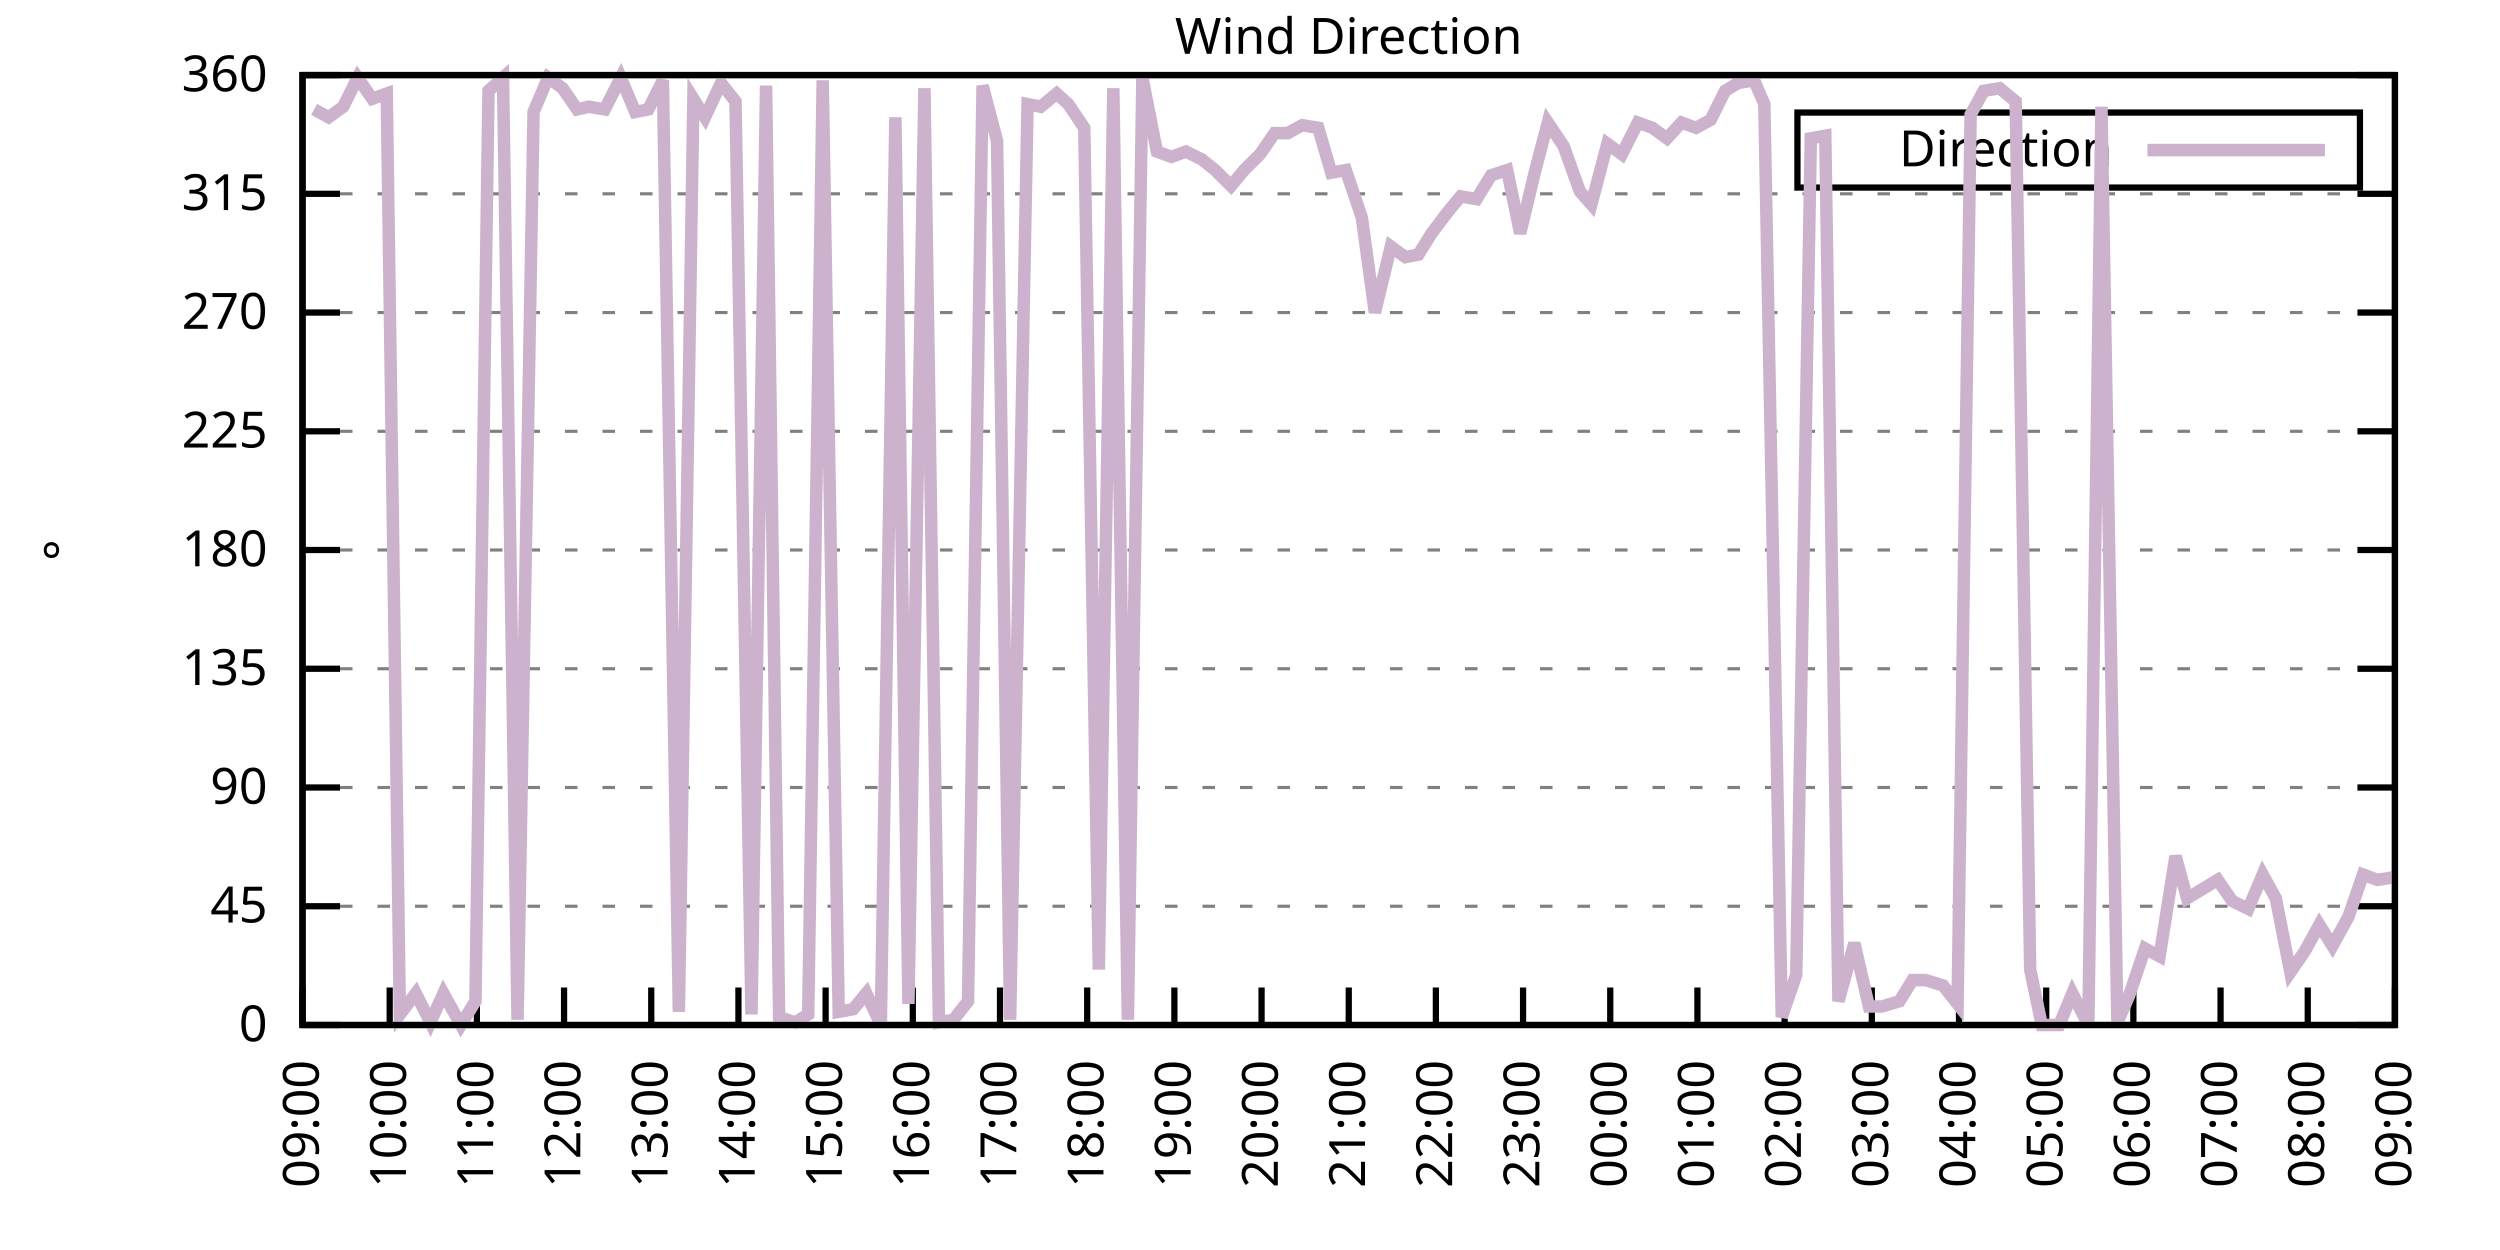
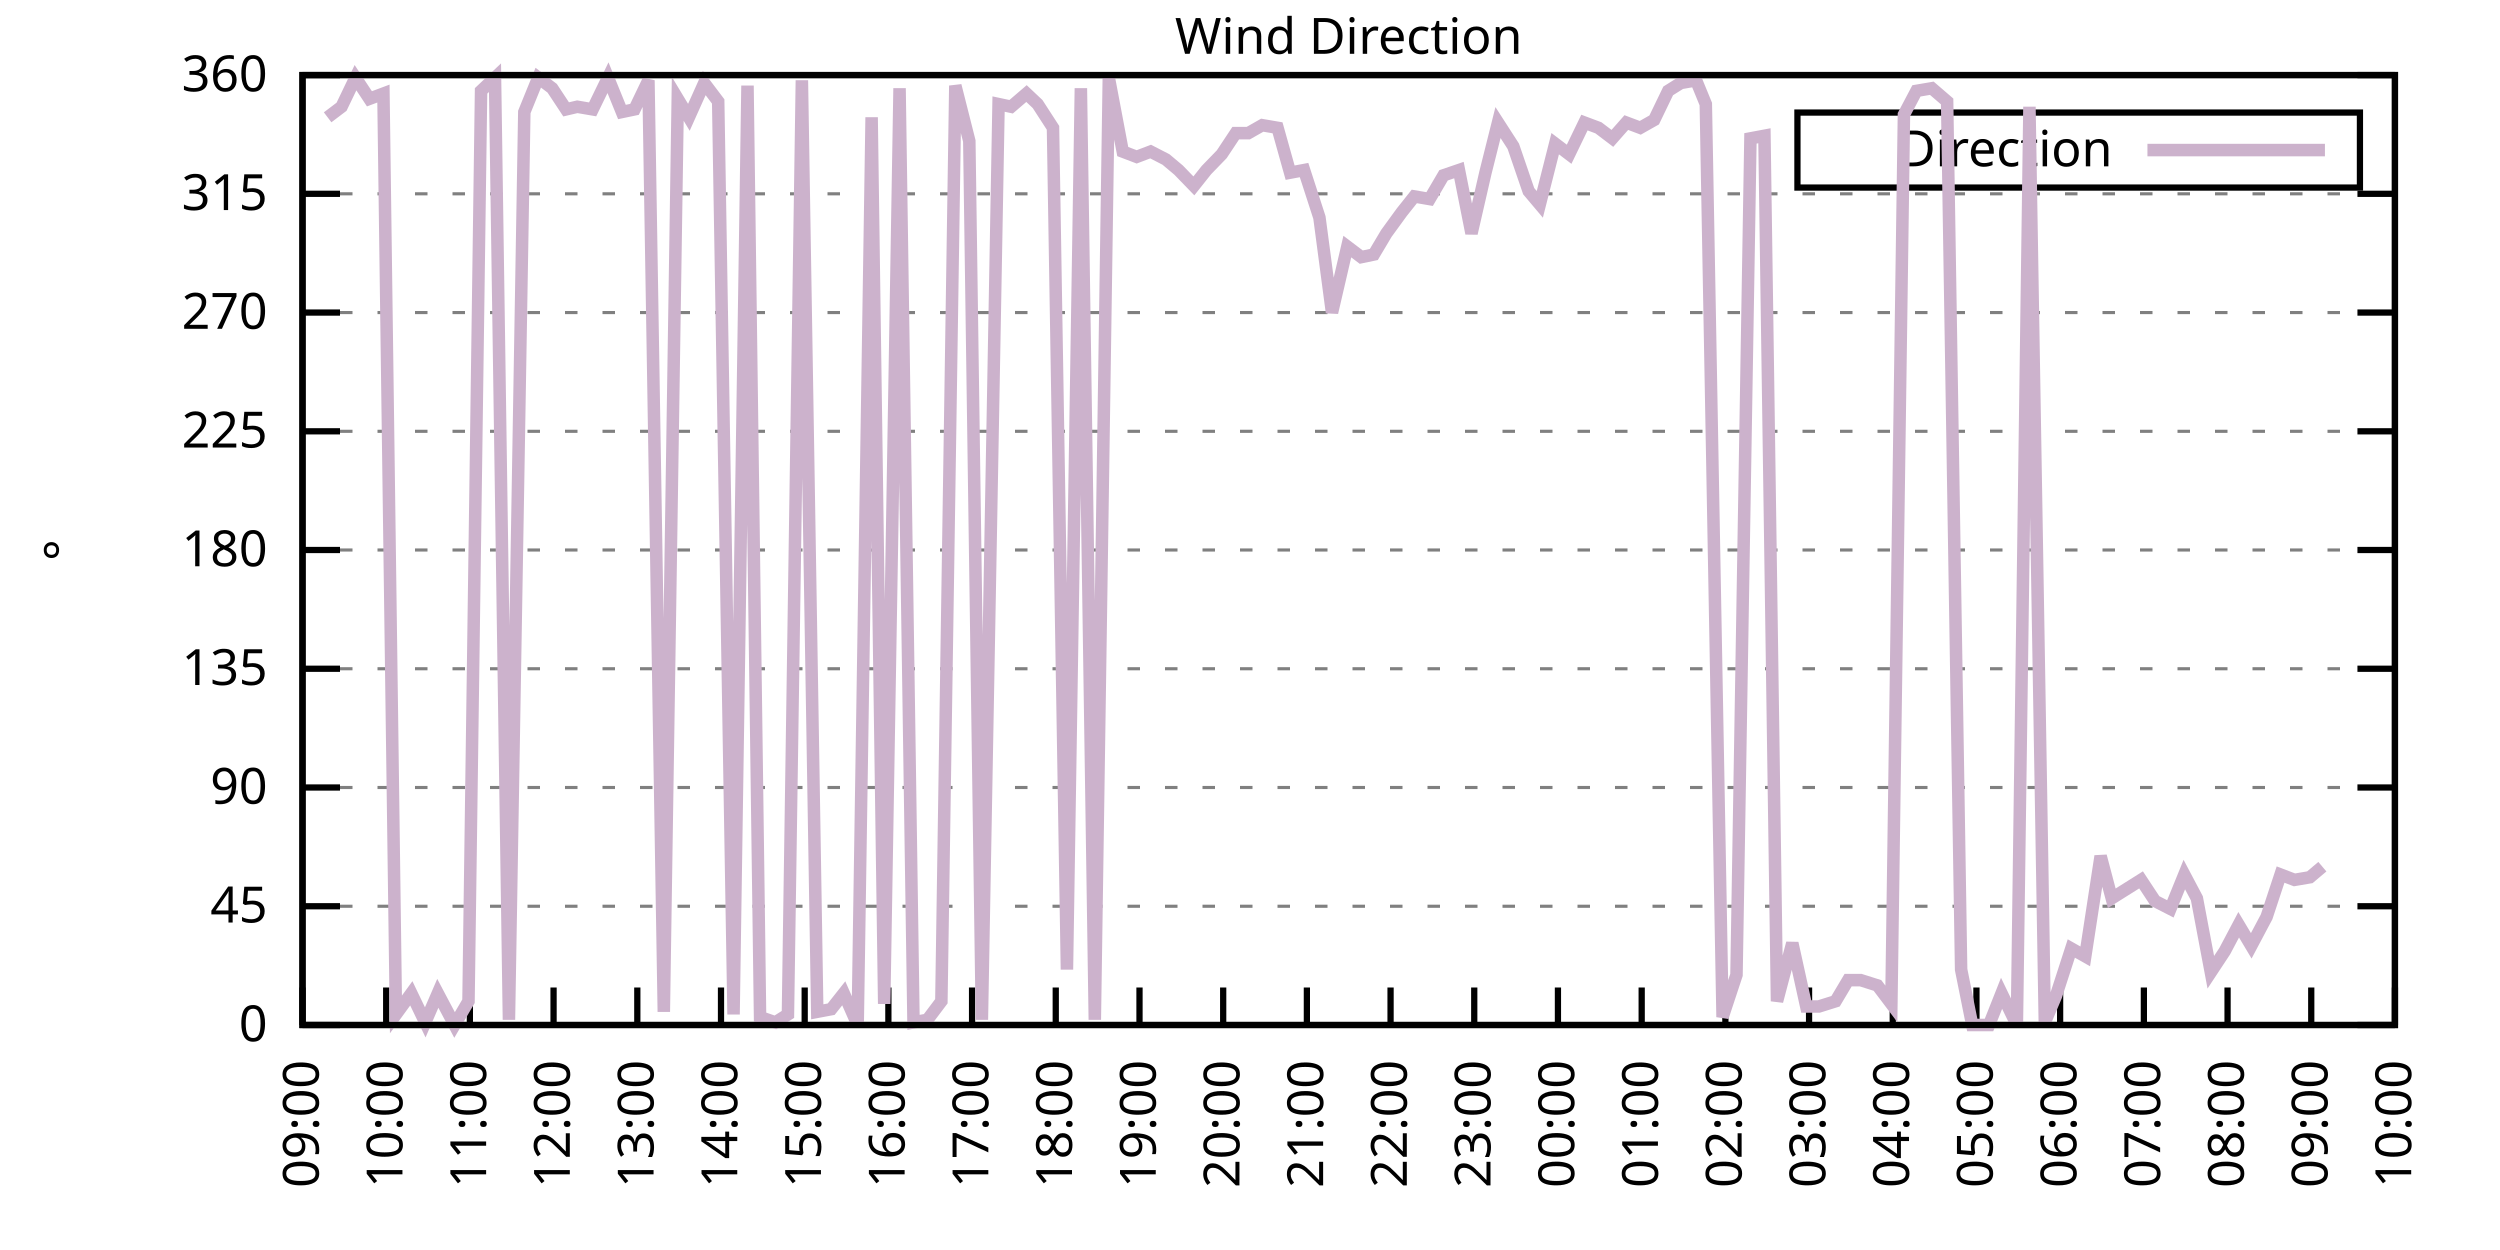
<svg xmlns="http://www.w3.org/2000/svg" xmlns:xlink="http://www.w3.org/1999/xlink" width="400" height="200" viewBox="0 0 400 200">
  <g id="gnuplot_canvas">
    <rect x="0" y="0" width="400" height="200" fill="none" />
    <defs>
      <circle id="gpDot" r="0.5" stroke-width="0.5" stroke="currentColor" />
      <path id="gpPt0" stroke-width="0.333" stroke="currentColor" d="M-1,0 h2 M0,-1 v2" />
      <path id="gpPt1" stroke-width="0.333" stroke="currentColor" d="M-1,-1 L1,1 M1,-1 L-1,1" />
      <path id="gpPt2" stroke-width="0.333" stroke="currentColor" d="M-1,0 L1,0 M0,-1 L0,1 M-1,-1 L1,1 M-1,1 L1,-1" />
      <rect id="gpPt3" stroke-width="0.333" stroke="currentColor" x="-1" y="-1" width="2" height="2" />
      <rect id="gpPt4" stroke-width="0.333" stroke="currentColor" fill="currentColor" x="-1" y="-1" width="2" height="2" />
      <circle id="gpPt5" stroke-width="0.333" stroke="currentColor" cx="0" cy="0" r="1" />
      <use xlink:href="#gpPt5" id="gpPt6" fill="currentColor" stroke="none" />
      <path id="gpPt7" stroke-width="0.333" stroke="currentColor" d="M0,-1.33 L-1.33,0.67 L1.33,0.67 z" />
      <use xlink:href="#gpPt7" id="gpPt8" fill="currentColor" stroke="none" />
      <use xlink:href="#gpPt7" id="gpPt9" stroke="currentColor" transform="rotate(180)" />
      <use xlink:href="#gpPt9" id="gpPt10" fill="currentColor" stroke="none" />
      <use xlink:href="#gpPt3" id="gpPt11" stroke="currentColor" transform="rotate(45)" />
      <use xlink:href="#gpPt11" id="gpPt12" fill="currentColor" stroke="none" />
      <path id="gpPt13" stroke-width="0.333" stroke="currentColor" d="M0,1.330 L1.265,0.411 L0.782,-1.067 L-0.782,-1.076 L-1.265,0.411 z" />
      <use xlink:href="#gpPt13" id="gpPt14" fill="currentColor" stroke="none" />
      <filter id="textbox" filterUnits="objectBoundingBox" x="0" y="0" height="1" width="1">
        <feFlood flood-color="white" flood-opacity="1" result="bgnd" />
        <feComposite in="SourceGraphic" in2="bgnd" operator="atop" />
      </filter>
      <filter id="greybox" filterUnits="objectBoundingBox" x="0" y="0" height="1" width="1">
        <feFlood flood-color="lightgrey" flood-opacity="1" result="grey" />
        <feComposite in="SourceGraphic" in2="grey" operator="atop" />
      </filter>
    </defs>
    <g fill="none" color="white" stroke="currentColor" stroke-width="1.00" stroke-linecap="butt" stroke-linejoin="miter">
</g>
    <g fill="none" color="black" stroke="currentColor" stroke-width="1.00" stroke-linecap="butt" stroke-linejoin="miter">
      <g stroke="none" shape-rendering="crispEdges">
        <polygon fill="rgb(255, 255, 255)" points="48.40,164.00 383.18,164.00 383.18,12.02 48.40,12.02 " />
      </g>
    </g>
    <g fill="none" color="black" stroke="currentColor" stroke-width="1.00" stroke-linecap="butt" stroke-linejoin="miter">
</g>
    <g fill="none" color="black" stroke="black" stroke-width="0.50" stroke-linecap="butt" stroke-linejoin="miter">
</g>
    <g fill="none" color="gray" stroke="currentColor" stroke-width="0.50" stroke-linecap="butt" stroke-linejoin="miter">
      <path stroke="gray" stroke-dasharray="2,4" class="gridline" d="M48.40,164.00 L383.19,164.00  " />
    </g>
    <g fill="none" color="gray" stroke="gray" stroke-width="1.00" stroke-linecap="butt" stroke-linejoin="miter">
</g>
    <g fill="none" color="black" stroke="currentColor" stroke-width="1.00" stroke-linecap="butt" stroke-linejoin="miter">
      <path stroke="black" d="M48.40,164.00 L54.40,164.00 M383.19,164.00 L377.19,164.00  " />
      <g transform="translate(42.80,166.60)" stroke="none" fill="black" font-family="Sans" font-size="8.00" text-anchor="end">
        <text>
          <tspan font-family="Sans"> 0</tspan>
        </text>
      </g>
    </g>
    <g fill="none" color="black" stroke="currentColor" stroke-width="1.00" stroke-linecap="butt" stroke-linejoin="miter">
</g>
    <g fill="none" color="black" stroke="black" stroke-width="0.50" stroke-linecap="butt" stroke-linejoin="miter">
</g>
    <g fill="none" color="gray" stroke="currentColor" stroke-width="0.50" stroke-linecap="butt" stroke-linejoin="miter">
      <path stroke="gray" stroke-dasharray="2,4" class="gridline" d="M48.40,145.00 L383.19,145.00  " />
    </g>
    <g fill="none" color="gray" stroke="gray" stroke-width="1.00" stroke-linecap="butt" stroke-linejoin="miter">
</g>
    <g fill="none" color="black" stroke="currentColor" stroke-width="1.00" stroke-linecap="butt" stroke-linejoin="miter">
      <path stroke="black" d="M48.40,145.00 L54.40,145.00 M383.19,145.00 L377.19,145.00  " />
      <g transform="translate(42.80,147.60)" stroke="none" fill="black" font-family="Sans" font-size="8.00" text-anchor="end">
        <text>
          <tspan font-family="Sans"> 45</tspan>
        </text>
      </g>
    </g>
    <g fill="none" color="black" stroke="currentColor" stroke-width="1.00" stroke-linecap="butt" stroke-linejoin="miter">
</g>
    <g fill="none" color="black" stroke="black" stroke-width="0.50" stroke-linecap="butt" stroke-linejoin="miter">
</g>
    <g fill="none" color="gray" stroke="currentColor" stroke-width="0.50" stroke-linecap="butt" stroke-linejoin="miter">
      <path stroke="gray" stroke-dasharray="2,4" class="gridline" d="M48.40,126.00 L383.19,126.00  " />
    </g>
    <g fill="none" color="gray" stroke="gray" stroke-width="1.00" stroke-linecap="butt" stroke-linejoin="miter">
</g>
    <g fill="none" color="black" stroke="currentColor" stroke-width="1.00" stroke-linecap="butt" stroke-linejoin="miter">
      <path stroke="black" d="M48.40,126.00 L54.40,126.00 M383.19,126.00 L377.19,126.00  " />
      <g transform="translate(42.80,128.60)" stroke="none" fill="black" font-family="Sans" font-size="8.00" text-anchor="end">
        <text>
          <tspan font-family="Sans"> 90</tspan>
        </text>
      </g>
    </g>
    <g fill="none" color="black" stroke="currentColor" stroke-width="1.00" stroke-linecap="butt" stroke-linejoin="miter">
</g>
    <g fill="none" color="black" stroke="black" stroke-width="0.50" stroke-linecap="butt" stroke-linejoin="miter">
</g>
    <g fill="none" color="gray" stroke="currentColor" stroke-width="0.50" stroke-linecap="butt" stroke-linejoin="miter">
      <path stroke="gray" stroke-dasharray="2,4" class="gridline" d="M48.40,107.00 L383.19,107.00  " />
    </g>
    <g fill="none" color="gray" stroke="gray" stroke-width="1.00" stroke-linecap="butt" stroke-linejoin="miter">
</g>
    <g fill="none" color="black" stroke="currentColor" stroke-width="1.00" stroke-linecap="butt" stroke-linejoin="miter">
      <path stroke="black" d="M48.40,107.00 L54.40,107.00 M383.19,107.00 L377.19,107.00  " />
      <g transform="translate(42.80,109.60)" stroke="none" fill="black" font-family="Sans" font-size="8.00" text-anchor="end">
        <text>
          <tspan font-family="Sans"> 135</tspan>
        </text>
      </g>
    </g>
    <g fill="none" color="black" stroke="currentColor" stroke-width="1.00" stroke-linecap="butt" stroke-linejoin="miter">
</g>
    <g fill="none" color="black" stroke="black" stroke-width="0.50" stroke-linecap="butt" stroke-linejoin="miter">
</g>
    <g fill="none" color="gray" stroke="currentColor" stroke-width="0.50" stroke-linecap="butt" stroke-linejoin="miter">
      <path stroke="gray" stroke-dasharray="2,4" class="gridline" d="M48.40,88.00 L383.19,88.00  " />
    </g>
    <g fill="none" color="gray" stroke="gray" stroke-width="1.00" stroke-linecap="butt" stroke-linejoin="miter">
</g>
    <g fill="none" color="black" stroke="currentColor" stroke-width="1.00" stroke-linecap="butt" stroke-linejoin="miter">
      <path stroke="black" d="M48.40,88.00 L54.40,88.00 M383.19,88.00 L377.19,88.00  " />
      <g transform="translate(42.80,90.60)" stroke="none" fill="black" font-family="Sans" font-size="8.00" text-anchor="end">
        <text>
          <tspan font-family="Sans"> 180</tspan>
        </text>
      </g>
    </g>
    <g fill="none" color="black" stroke="currentColor" stroke-width="1.00" stroke-linecap="butt" stroke-linejoin="miter">
</g>
    <g fill="none" color="black" stroke="black" stroke-width="0.50" stroke-linecap="butt" stroke-linejoin="miter">
</g>
    <g fill="none" color="gray" stroke="currentColor" stroke-width="0.50" stroke-linecap="butt" stroke-linejoin="miter">
      <path stroke="gray" stroke-dasharray="2,4" class="gridline" d="M48.40,69.01 L383.19,69.01  " />
    </g>
    <g fill="none" color="gray" stroke="gray" stroke-width="1.00" stroke-linecap="butt" stroke-linejoin="miter">
</g>
    <g fill="none" color="black" stroke="currentColor" stroke-width="1.00" stroke-linecap="butt" stroke-linejoin="miter">
      <path stroke="black" d="M48.40,69.01 L54.40,69.01 M383.19,69.01 L377.19,69.01  " />
      <g transform="translate(42.80,71.61)" stroke="none" fill="black" font-family="Sans" font-size="8.00" text-anchor="end">
        <text>
          <tspan font-family="Sans"> 225</tspan>
        </text>
      </g>
    </g>
    <g fill="none" color="black" stroke="currentColor" stroke-width="1.00" stroke-linecap="butt" stroke-linejoin="miter">
</g>
    <g fill="none" color="black" stroke="black" stroke-width="0.50" stroke-linecap="butt" stroke-linejoin="miter">
</g>
    <g fill="none" color="gray" stroke="currentColor" stroke-width="0.50" stroke-linecap="butt" stroke-linejoin="miter">
      <path stroke="gray" stroke-dasharray="2,4" class="gridline" d="M48.40,50.01 L383.19,50.01  " />
    </g>
    <g fill="none" color="gray" stroke="gray" stroke-width="1.00" stroke-linecap="butt" stroke-linejoin="miter">
</g>
    <g fill="none" color="black" stroke="currentColor" stroke-width="1.00" stroke-linecap="butt" stroke-linejoin="miter">
      <path stroke="black" d="M48.40,50.01 L54.40,50.01 M383.19,50.01 L377.19,50.01  " />
      <g transform="translate(42.80,52.61)" stroke="none" fill="black" font-family="Sans" font-size="8.00" text-anchor="end">
        <text>
          <tspan font-family="Sans"> 270</tspan>
        </text>
      </g>
    </g>
    <g fill="none" color="black" stroke="currentColor" stroke-width="1.00" stroke-linecap="butt" stroke-linejoin="miter">
</g>
    <g fill="none" color="black" stroke="black" stroke-width="0.50" stroke-linecap="butt" stroke-linejoin="miter">
</g>
    <g fill="none" color="gray" stroke="currentColor" stroke-width="0.50" stroke-linecap="butt" stroke-linejoin="miter">
      <path stroke="gray" stroke-dasharray="2,4" class="gridline" d="M48.40,31.01 L383.19,31.01  " />
    </g>
    <g fill="none" color="gray" stroke="gray" stroke-width="1.00" stroke-linecap="butt" stroke-linejoin="miter">
</g>
    <g fill="none" color="black" stroke="currentColor" stroke-width="1.00" stroke-linecap="butt" stroke-linejoin="miter">
      <path stroke="black" d="M48.40,31.01 L54.40,31.01 M383.19,31.01 L377.19,31.01  " />
      <g transform="translate(42.80,33.61)" stroke="none" fill="black" font-family="Sans" font-size="8.00" text-anchor="end">
        <text>
          <tspan font-family="Sans"> 315</tspan>
        </text>
      </g>
    </g>
    <g fill="none" color="black" stroke="currentColor" stroke-width="1.00" stroke-linecap="butt" stroke-linejoin="miter">
</g>
    <g fill="none" color="black" stroke="black" stroke-width="0.50" stroke-linecap="butt" stroke-linejoin="miter">
</g>
    <g fill="none" color="gray" stroke="currentColor" stroke-width="0.50" stroke-linecap="butt" stroke-linejoin="miter">
      <path stroke="gray" stroke-dasharray="2,4" class="gridline" d="M48.40,12.01 L383.19,12.01  " />
    </g>
    <g fill="none" color="gray" stroke="gray" stroke-width="1.00" stroke-linecap="butt" stroke-linejoin="miter">
</g>
    <g fill="none" color="black" stroke="currentColor" stroke-width="1.00" stroke-linecap="butt" stroke-linejoin="miter">
      <path stroke="black" d="M48.40,12.01 L54.40,12.01 M383.19,12.01 L377.19,12.01  " />
      <g transform="translate(42.80,14.61)" stroke="none" fill="black" font-family="Sans" font-size="8.00" text-anchor="end">
        <text>
          <tspan font-family="Sans"> 360</tspan>
        </text>
      </g>
    </g>
    <g fill="none" color="black" stroke="currentColor" stroke-width="1.00" stroke-linecap="butt" stroke-linejoin="miter">
      <path stroke="black" d="M48.40,164.00 L48.40,158.00  " />
      <g transform="translate(51.00,169.60) rotate(270.00)" stroke="none" fill="black" font-family="Sans" font-size="8.00" text-anchor="end">
        <text>
          <tspan font-family="Sans">09:00</tspan>
        </text>
      </g>
    </g>
    <g fill="none" color="black" stroke="currentColor" stroke-width="1.00" stroke-linecap="butt" stroke-linejoin="miter">
-       <path stroke="black" d="M62.35,164.00 L62.35,158.00  " />
-       <g transform="translate(64.95,169.60) rotate(270.00)" stroke="none" fill="black" font-family="Sans" font-size="8.00" text-anchor="end">
+       <path stroke="black" d="M61.79,164.00 L61.79,158.00  " />
+       <g transform="translate(64.39,169.60) rotate(270.00)" stroke="none" fill="black" font-family="Sans" font-size="8.00" text-anchor="end">
        <text>
          <tspan font-family="Sans">10:00</tspan>
        </text>
      </g>
    </g>
    <g fill="none" color="black" stroke="currentColor" stroke-width="1.00" stroke-linecap="butt" stroke-linejoin="miter">
-       <path stroke="black" d="M76.30,164.00 L76.30,158.00  " />
-       <g transform="translate(78.90,169.60) rotate(270.00)" stroke="none" fill="black" font-family="Sans" font-size="8.00" text-anchor="end">
+       <path stroke="black" d="M75.18,164.00 L75.18,158.00  " />
+       <g transform="translate(77.78,169.60) rotate(270.00)" stroke="none" fill="black" font-family="Sans" font-size="8.00" text-anchor="end">
        <text>
          <tspan font-family="Sans">11:00</tspan>
        </text>
      </g>
    </g>
    <g fill="none" color="black" stroke="currentColor" stroke-width="1.00" stroke-linecap="butt" stroke-linejoin="miter">
-       <path stroke="black" d="M90.25,164.00 L90.25,158.00  " />
-       <g transform="translate(92.85,169.60) rotate(270.00)" stroke="none" fill="black" font-family="Sans" font-size="8.00" text-anchor="end">
+       <path stroke="black" d="M88.57,164.00 L88.57,158.00  " />
+       <g transform="translate(91.17,169.60) rotate(270.00)" stroke="none" fill="black" font-family="Sans" font-size="8.00" text-anchor="end">
        <text>
          <tspan font-family="Sans">12:00</tspan>
        </text>
      </g>
    </g>
    <g fill="none" color="black" stroke="currentColor" stroke-width="1.00" stroke-linecap="butt" stroke-linejoin="miter">
-       <path stroke="black" d="M104.20,164.00 L104.20,158.00  " />
-       <g transform="translate(106.80,169.60) rotate(270.00)" stroke="none" fill="black" font-family="Sans" font-size="8.00" text-anchor="end">
+       <path stroke="black" d="M101.97,164.00 L101.97,158.00  " />
+       <g transform="translate(104.57,169.60) rotate(270.00)" stroke="none" fill="black" font-family="Sans" font-size="8.00" text-anchor="end">
        <text>
          <tspan font-family="Sans">13:00</tspan>
        </text>
      </g>
    </g>
    <g fill="none" color="black" stroke="currentColor" stroke-width="1.00" stroke-linecap="butt" stroke-linejoin="miter">
-       <path stroke="black" d="M118.15,164.00 L118.15,158.00  " />
-       <g transform="translate(120.75,169.60) rotate(270.00)" stroke="none" fill="black" font-family="Sans" font-size="8.00" text-anchor="end">
+       <path stroke="black" d="M115.36,164.00 L115.36,158.00  " />
+       <g transform="translate(117.96,169.60) rotate(270.00)" stroke="none" fill="black" font-family="Sans" font-size="8.00" text-anchor="end">
        <text>
          <tspan font-family="Sans">14:00</tspan>
        </text>
      </g>
    </g>
    <g fill="none" color="black" stroke="currentColor" stroke-width="1.00" stroke-linecap="butt" stroke-linejoin="miter">
-       <path stroke="black" d="M132.10,164.00 L132.10,158.00  " />
-       <g transform="translate(134.70,169.60) rotate(270.00)" stroke="none" fill="black" font-family="Sans" font-size="8.00" text-anchor="end">
+       <path stroke="black" d="M128.75,164.00 L128.75,158.00  " />
+       <g transform="translate(131.35,169.60) rotate(270.00)" stroke="none" fill="black" font-family="Sans" font-size="8.00" text-anchor="end">
        <text>
          <tspan font-family="Sans">15:00</tspan>
        </text>
      </g>
    </g>
    <g fill="none" color="black" stroke="currentColor" stroke-width="1.00" stroke-linecap="butt" stroke-linejoin="miter">
-       <path stroke="black" d="M146.05,164.00 L146.05,158.00  " />
-       <g transform="translate(148.65,169.60) rotate(270.00)" stroke="none" fill="black" font-family="Sans" font-size="8.00" text-anchor="end">
+       <path stroke="black" d="M142.14,164.00 L142.14,158.00  " />
+       <g transform="translate(144.74,169.60) rotate(270.00)" stroke="none" fill="black" font-family="Sans" font-size="8.00" text-anchor="end">
        <text>
          <tspan font-family="Sans">16:00</tspan>
        </text>
      </g>
    </g>
    <g fill="none" color="black" stroke="currentColor" stroke-width="1.00" stroke-linecap="butt" stroke-linejoin="miter">
-       <path stroke="black" d="M160.00,164.00 L160.00,158.00  " />
-       <g transform="translate(162.60,169.60) rotate(270.00)" stroke="none" fill="black" font-family="Sans" font-size="8.00" text-anchor="end">
+       <path stroke="black" d="M155.53,164.00 L155.53,158.00  " />
+       <g transform="translate(158.13,169.60) rotate(270.00)" stroke="none" fill="black" font-family="Sans" font-size="8.00" text-anchor="end">
        <text>
          <tspan font-family="Sans">17:00</tspan>
        </text>
      </g>
    </g>
    <g fill="none" color="black" stroke="currentColor" stroke-width="1.00" stroke-linecap="butt" stroke-linejoin="miter">
-       <path stroke="black" d="M173.95,164.00 L173.95,158.00  " />
-       <g transform="translate(176.55,169.60) rotate(270.00)" stroke="none" fill="black" font-family="Sans" font-size="8.00" text-anchor="end">
+       <path stroke="black" d="M168.92,164.00 L168.92,158.00  " />
+       <g transform="translate(171.52,169.60) rotate(270.00)" stroke="none" fill="black" font-family="Sans" font-size="8.00" text-anchor="end">
        <text>
          <tspan font-family="Sans">18:00</tspan>
        </text>
      </g>
    </g>
    <g fill="none" color="black" stroke="currentColor" stroke-width="1.00" stroke-linecap="butt" stroke-linejoin="miter">
-       <path stroke="black" d="M187.90,164.00 L187.90,158.00  " />
-       <g transform="translate(190.50,169.60) rotate(270.00)" stroke="none" fill="black" font-family="Sans" font-size="8.00" text-anchor="end">
+       <path stroke="black" d="M182.32,164.00 L182.32,158.00  " />
+       <g transform="translate(184.92,169.60) rotate(270.00)" stroke="none" fill="black" font-family="Sans" font-size="8.00" text-anchor="end">
        <text>
          <tspan font-family="Sans">19:00</tspan>
        </text>
      </g>
    </g>
    <g fill="none" color="black" stroke="currentColor" stroke-width="1.00" stroke-linecap="butt" stroke-linejoin="miter">
-       <path stroke="black" d="M201.85,164.00 L201.85,158.00  " />
-       <g transform="translate(204.45,169.60) rotate(270.00)" stroke="none" fill="black" font-family="Sans" font-size="8.00" text-anchor="end">
+       <path stroke="black" d="M195.71,164.00 L195.71,158.00  " />
+       <g transform="translate(198.31,169.60) rotate(270.00)" stroke="none" fill="black" font-family="Sans" font-size="8.00" text-anchor="end">
        <text>
          <tspan font-family="Sans">20:00</tspan>
        </text>
      </g>
    </g>
    <g fill="none" color="black" stroke="currentColor" stroke-width="1.00" stroke-linecap="butt" stroke-linejoin="miter">
-       <path stroke="black" d="M215.80,164.00 L215.80,158.00  " />
-       <g transform="translate(218.40,169.60) rotate(270.00)" stroke="none" fill="black" font-family="Sans" font-size="8.00" text-anchor="end">
+       <path stroke="black" d="M209.10,164.00 L209.10,158.00  " />
+       <g transform="translate(211.70,169.60) rotate(270.00)" stroke="none" fill="black" font-family="Sans" font-size="8.00" text-anchor="end">
        <text>
          <tspan font-family="Sans">21:00</tspan>
        </text>
      </g>
    </g>
    <g fill="none" color="black" stroke="currentColor" stroke-width="1.00" stroke-linecap="butt" stroke-linejoin="miter">
-       <path stroke="black" d="M229.74,164.00 L229.74,158.00  " />
-       <g transform="translate(232.34,169.60) rotate(270.00)" stroke="none" fill="black" font-family="Sans" font-size="8.00" text-anchor="end">
+       <path stroke="black" d="M222.49,164.00 L222.49,158.00  " />
+       <g transform="translate(225.09,169.60) rotate(270.00)" stroke="none" fill="black" font-family="Sans" font-size="8.00" text-anchor="end">
        <text>
          <tspan font-family="Sans">22:00</tspan>
        </text>
      </g>
    </g>
    <g fill="none" color="black" stroke="currentColor" stroke-width="1.00" stroke-linecap="butt" stroke-linejoin="miter">
-       <path stroke="black" d="M243.69,164.00 L243.69,158.00  " />
-       <g transform="translate(246.29,169.60) rotate(270.00)" stroke="none" fill="black" font-family="Sans" font-size="8.00" text-anchor="end">
+       <path stroke="black" d="M235.88,164.00 L235.88,158.00  " />
+       <g transform="translate(238.48,169.60) rotate(270.00)" stroke="none" fill="black" font-family="Sans" font-size="8.00" text-anchor="end">
        <text>
          <tspan font-family="Sans">23:00</tspan>
        </text>
      </g>
    </g>
    <g fill="none" color="black" stroke="currentColor" stroke-width="1.00" stroke-linecap="butt" stroke-linejoin="miter">
-       <path stroke="black" d="M257.64,164.00 L257.64,158.00  " />
-       <g transform="translate(260.24,169.60) rotate(270.00)" stroke="none" fill="black" font-family="Sans" font-size="8.00" text-anchor="end">
+       <path stroke="black" d="M249.27,164.00 L249.27,158.00  " />
+       <g transform="translate(251.87,169.60) rotate(270.00)" stroke="none" fill="black" font-family="Sans" font-size="8.00" text-anchor="end">
        <text>
          <tspan font-family="Sans">00:00</tspan>
        </text>
      </g>
    </g>
    <g fill="none" color="black" stroke="currentColor" stroke-width="1.00" stroke-linecap="butt" stroke-linejoin="miter">
-       <path stroke="black" d="M271.59,164.00 L271.59,158.00  " />
-       <g transform="translate(274.19,169.60) rotate(270.00)" stroke="none" fill="black" font-family="Sans" font-size="8.00" text-anchor="end">
+       <path stroke="black" d="M262.67,164.00 L262.67,158.00  " />
+       <g transform="translate(265.27,169.60) rotate(270.00)" stroke="none" fill="black" font-family="Sans" font-size="8.00" text-anchor="end">
        <text>
          <tspan font-family="Sans">01:00</tspan>
        </text>
      </g>
    </g>
    <g fill="none" color="black" stroke="currentColor" stroke-width="1.00" stroke-linecap="butt" stroke-linejoin="miter">
-       <path stroke="black" d="M285.54,164.00 L285.54,158.00  " />
-       <g transform="translate(288.14,169.60) rotate(270.00)" stroke="none" fill="black" font-family="Sans" font-size="8.00" text-anchor="end">
+       <path stroke="black" d="M276.06,164.00 L276.06,158.00  " />
+       <g transform="translate(278.66,169.60) rotate(270.00)" stroke="none" fill="black" font-family="Sans" font-size="8.00" text-anchor="end">
        <text>
          <tspan font-family="Sans">02:00</tspan>
        </text>
      </g>
    </g>
    <g fill="none" color="black" stroke="currentColor" stroke-width="1.00" stroke-linecap="butt" stroke-linejoin="miter">
-       <path stroke="black" d="M299.49,164.00 L299.49,158.00  " />
-       <g transform="translate(302.09,169.60) rotate(270.00)" stroke="none" fill="black" font-family="Sans" font-size="8.00" text-anchor="end">
+       <path stroke="black" d="M289.45,164.00 L289.45,158.00  " />
+       <g transform="translate(292.05,169.60) rotate(270.00)" stroke="none" fill="black" font-family="Sans" font-size="8.00" text-anchor="end">
        <text>
          <tspan font-family="Sans">03:00</tspan>
        </text>
      </g>
    </g>
    <g fill="none" color="black" stroke="currentColor" stroke-width="1.00" stroke-linecap="butt" stroke-linejoin="miter">
-       <path stroke="black" d="M313.44,164.00 L313.44,158.00  " />
-       <g transform="translate(316.04,169.60) rotate(270.00)" stroke="none" fill="black" font-family="Sans" font-size="8.00" text-anchor="end">
+       <path stroke="black" d="M302.84,164.00 L302.84,158.00  " />
+       <g transform="translate(305.44,169.60) rotate(270.00)" stroke="none" fill="black" font-family="Sans" font-size="8.00" text-anchor="end">
        <text>
          <tspan font-family="Sans">04:00</tspan>
        </text>
      </g>
    </g>
    <g fill="none" color="black" stroke="currentColor" stroke-width="1.00" stroke-linecap="butt" stroke-linejoin="miter">
-       <path stroke="black" d="M327.39,164.00 L327.39,158.00  " />
-       <g transform="translate(329.99,169.60) rotate(270.00)" stroke="none" fill="black" font-family="Sans" font-size="8.00" text-anchor="end">
+       <path stroke="black" d="M316.23,164.00 L316.23,158.00  " />
+       <g transform="translate(318.83,169.60) rotate(270.00)" stroke="none" fill="black" font-family="Sans" font-size="8.00" text-anchor="end">
        <text>
          <tspan font-family="Sans">05:00</tspan>
        </text>
      </g>
    </g>
    <g fill="none" color="black" stroke="currentColor" stroke-width="1.00" stroke-linecap="butt" stroke-linejoin="miter">
-       <path stroke="black" d="M341.34,164.00 L341.34,158.00  " />
-       <g transform="translate(343.94,169.60) rotate(270.00)" stroke="none" fill="black" font-family="Sans" font-size="8.00" text-anchor="end">
+       <path stroke="black" d="M329.62,164.00 L329.62,158.00  " />
+       <g transform="translate(332.22,169.60) rotate(270.00)" stroke="none" fill="black" font-family="Sans" font-size="8.00" text-anchor="end">
        <text>
          <tspan font-family="Sans">06:00</tspan>
        </text>
      </g>
    </g>
    <g fill="none" color="black" stroke="currentColor" stroke-width="1.00" stroke-linecap="butt" stroke-linejoin="miter">
-       <path stroke="black" d="M355.29,164.00 L355.29,158.00  " />
-       <g transform="translate(357.89,169.60) rotate(270.00)" stroke="none" fill="black" font-family="Sans" font-size="8.00" text-anchor="end">
+       <path stroke="black" d="M343.02,164.00 L343.02,158.00  " />
+       <g transform="translate(345.62,169.60) rotate(270.00)" stroke="none" fill="black" font-family="Sans" font-size="8.00" text-anchor="end">
        <text>
          <tspan font-family="Sans">07:00</tspan>
        </text>
      </g>
    </g>
    <g fill="none" color="black" stroke="currentColor" stroke-width="1.00" stroke-linecap="butt" stroke-linejoin="miter">
-       <path stroke="black" d="M369.24,164.00 L369.24,158.00  " />
-       <g transform="translate(371.84,169.60) rotate(270.00)" stroke="none" fill="black" font-family="Sans" font-size="8.00" text-anchor="end">
+       <path stroke="black" d="M356.41,164.00 L356.41,158.00  " />
+       <g transform="translate(359.01,169.60) rotate(270.00)" stroke="none" fill="black" font-family="Sans" font-size="8.00" text-anchor="end">
        <text>
          <tspan font-family="Sans">08:00</tspan>
+         </text>
+       </g>
+     </g>
+     <g fill="none" color="black" stroke="currentColor" stroke-width="1.00" stroke-linecap="butt" stroke-linejoin="miter">
+       <path stroke="black" d="M369.80,164.00 L369.80,158.00  " />
+       <g transform="translate(372.40,169.60) rotate(270.00)" stroke="none" fill="black" font-family="Sans" font-size="8.00" text-anchor="end">
+         <text>
+           <tspan font-family="Sans">09:00</tspan>
        </text>
      </g>
    </g>
    <g fill="none" color="black" stroke="currentColor" stroke-width="1.00" stroke-linecap="butt" stroke-linejoin="miter">
      <path stroke="black" d="M383.19,164.00 L383.19,158.00  " />
      <g transform="translate(385.79,169.60) rotate(270.00)" stroke="none" fill="black" font-family="Sans" font-size="8.00" text-anchor="end">
        <text>
-           <tspan font-family="Sans">09:00</tspan>
+           <tspan font-family="Sans">10:00</tspan>
        </text>
      </g>
    </g>
    <g fill="none" color="black" stroke="currentColor" stroke-width="1.00" stroke-linecap="butt" stroke-linejoin="miter">
</g>
    <g fill="none" color="black" stroke="currentColor" stroke-width="1.00" stroke-linecap="butt" stroke-linejoin="miter">
      <path stroke="black" d="M48.40,12.01 L48.40,164.00 L383.19,164.00 L383.19,12.01 L48.40,12.01 Z  " />
    </g>
    <g fill="none" color="black" stroke="currentColor" stroke-width="1.00" stroke-linecap="butt" stroke-linejoin="miter">
</g>
    <g fill="none" color="black" stroke="currentColor" stroke-width="1.00" stroke-linecap="butt" stroke-linejoin="miter">
      <path stroke="black" d="M287.59,30.01 L287.59,18.01 L377.59,18.01 L377.59,30.01 L287.59,30.01 Z  " />
    </g>
    <g id="Wind_direction_plot_1">
      <g fill="none" color="white" stroke="black" stroke-width="2.00" stroke-linecap="butt" stroke-linejoin="miter">
</g>
      <g fill="none" color="black" stroke="currentColor" stroke-width="2.00" stroke-linecap="butt" stroke-linejoin="miter">
        <g transform="translate(337.99,26.61)" stroke="none" fill="black" font-family="Sans" font-size="8.00" text-anchor="end">
          <text>
            <tspan font-family="Sans">Direction</tspan>
          </text>
        </g>
      </g>
      <g fill="none" color="black" stroke="currentColor" stroke-width="2.00" stroke-linecap="butt" stroke-linejoin="miter">
-         <path stroke="rgb(204, 178, 204)" d="M343.59,24.01 L371.99,24.01 M50.26,17.50 L52.58,18.77 L54.91,17.08 L57.23,12.43 L59.56,15.81 L61.88,14.97   L63.98,162.31 L66.53,158.93 L68.86,163.58 L70.95,158.93 L73.74,164.00 L76.07,160.20 L78.16,14.54 L80.48,12.43   L82.81,163.16 L85.37,17.92 L87.69,12.43 L90.02,14.12 L92.34,17.50 L94.20,17.08 L96.76,17.50 L99.32,12.43   L101.64,17.92 L103.73,17.50 L106.06,12.85 L108.62,161.89 L110.94,15.81 L112.80,18.77 L115.36,13.28 L117.68,16.23   L120.24,162.31 L122.57,13.70 L124.66,162.73 L127.22,163.58 L129.31,162.31 L131.63,12.85 L134.19,161.89 L136.51,161.47   L138.61,158.93 L140.93,164.00 L143.26,18.77 L145.35,160.62 L147.91,14.12 L150.23,163.58 L152.56,163.16 L154.88,160.20   L157.21,13.70 L159.53,22.56 L161.62,163.16 L164.41,16.65 L166.51,17.08 L169.06,14.97 L170.92,16.65 L173.48,20.45   L175.81,155.13 L178.13,14.12 L180.46,163.16 L182.78,12.43 L185.11,24.25 L187.43,25.10 L189.76,24.25 L192.31,25.52   L194.41,27.21 L196.96,29.74 L199.06,27.21 L201.61,24.68 L203.94,21.30 L206.03,21.30 L208.36,20.03 L210.91,20.45   L213.01,27.63 L215.33,27.21 L217.89,34.81 L219.98,50.01 L222.54,39.45 L224.86,41.14 L226.95,40.72 L229.05,37.34   L231.60,33.96 L233.70,31.43 L236.25,31.85 L238.58,28.05 L241.14,27.21 L243.23,37.34 L245.55,27.63 L247.65,19.61   L250.20,23.41 L252.76,30.59 L254.62,32.70 L257.18,22.99 L259.50,24.68 L262.06,19.61 L264.39,20.45 L266.71,22.14   L269.04,19.61 L271.36,20.45 L273.69,19.19 L276.01,14.54 L278.10,13.28 L280.66,12.85 L282.29,16.65 L285.08,162.73   L287.40,155.98 L289.73,22.14 L292.05,21.72 L294.15,160.20 L296.70,150.91 L299.03,161.04 L301.12,161.04 L303.91,160.20   L306.00,156.82 L308.09,156.82 L310.88,157.67 L313.21,160.62 L315.30,18.34 L317.39,14.54 L319.95,14.12 L322.51,16.23   L324.83,155.13 L326.69,164.00 L329.48,164.00 L331.58,158.93 L334.13,164.00 L336.23,17.08 L338.78,163.58 L340.64,159.36   L343.20,151.76 L345.53,153.02 L348.08,136.98 L349.94,143.73 L354.83,140.78 L357.15,144.16 L359.71,145.42 L362.03,139.93   L364.13,143.73 L366.45,155.56 L368.78,152.18 L371.10,147.96 L373.19,151.33 L375.75,146.69 L378.08,139.93 L380.40,140.78   L382.96,140.36  " />
+         <path stroke="rgb(204, 178, 204)" d="M343.59,24.01 L371.99,24.01 M52.42,18.77 L54.65,17.08 L56.88,12.43 L59.11,15.81 L61.35,14.97 L63.35,162.31   L65.81,158.93 L68.04,163.58 L70.05,158.93 L72.73,164.00 L74.96,160.20 L76.97,14.54 L79.20,12.43 L81.43,163.16   L83.89,17.92 L86.12,12.43 L88.35,14.12 L90.58,17.50 L92.37,17.08 L94.82,17.50 L97.28,12.43 L99.51,17.92   L101.52,17.50 L103.75,12.85 L106.21,161.89 L108.44,15.81 L110.22,18.77 L112.68,13.28 L114.91,16.23 L117.37,162.31   L119.60,13.70 L121.61,162.73 L124.06,163.58 L126.07,162.31 L128.30,12.85 L130.76,161.89 L132.99,161.47 L135.00,158.93   L137.23,164.00 L139.46,18.77 L141.47,160.62 L143.93,14.12 L146.16,163.58 L148.39,163.16 L150.62,160.20 L152.85,13.70   L155.09,22.56 L157.10,163.16 L159.77,16.65 L161.78,17.08 L164.24,14.97 L166.02,16.65 L168.48,20.45 L170.71,155.13   L172.94,14.12 L175.17,163.16 L177.41,12.43 L179.64,24.25 L181.87,25.10 L184.10,24.25 L186.56,25.52 L188.57,27.21   L191.02,29.74 L193.03,27.21 L195.48,24.68 L197.72,21.30 L199.73,21.30 L201.96,20.03 L204.41,20.45 L206.42,27.63   L208.65,27.21 L211.11,34.81 L213.12,50.01 L215.57,39.45 L217.80,41.14 L219.81,40.72 L221.82,37.34 L224.28,33.96   L226.29,31.43 L228.74,31.85 L230.97,28.05 L233.43,27.21 L235.44,37.34 L237.67,27.63 L239.68,19.61 L242.13,23.41   L244.59,30.59 L246.37,32.70 L248.83,22.99 L251.06,24.68 L253.51,19.61 L255.75,20.45 L257.98,22.14 L260.21,19.61   L262.44,20.45 L264.67,19.19 L266.91,14.54 L268.92,13.28 L271.37,12.85 L272.93,16.65 L275.61,162.73 L277.84,155.98   L280.07,22.14 L282.31,21.72 L284.32,160.20 L286.77,150.91 L289.00,161.04 L291.01,161.04 L293.69,160.20 L295.70,156.82   L297.71,156.82 L300.39,157.67 L302.62,160.62 L304.63,18.34 L306.63,14.54 L309.09,14.12 L311.54,16.23 L313.78,155.13   L315.56,164.00 L318.24,164.00 L320.25,158.93 L322.70,164.00 L324.71,17.08 L327.17,163.58 L328.95,159.36 L331.41,151.76   L333.64,153.02 L336.10,136.98 L337.88,143.73 L342.57,140.78 L344.80,144.16 L347.26,145.42 L349.49,139.93 L351.50,143.73   L353.73,155.56 L355.96,152.18 L358.19,147.96 L360.20,151.33 L362.66,146.69 L364.89,139.93 L367.12,140.78 L369.58,140.36   L371.58,138.67  " />
      </g>
    </g>
    <g fill="none" color="black" stroke="currentColor" stroke-width="2.00" stroke-linecap="butt" stroke-linejoin="miter">
</g>
    <g fill="none" color="black" stroke="black" stroke-width="1.00" stroke-linecap="butt" stroke-linejoin="miter">
</g>
    <g fill="none" color="black" stroke="currentColor" stroke-width="1.00" stroke-linecap="butt" stroke-linejoin="miter">
      <path stroke="black" d="M48.40,12.01 L48.40,164.00 L383.19,164.00 L383.19,12.01 L48.40,12.01 Z  " />
      <g transform="translate(12.80,88.01) rotate(270.00)" stroke="none" fill="black" font-family="Sans" font-size="8.00" text-anchor="middle">
        <text>
          <tspan font-family="Sans">°</tspan>
        </text>
      </g>
    </g>
    <g fill="none" color="black" stroke="currentColor" stroke-width="1.00" stroke-linecap="butt" stroke-linejoin="miter">
</g>
    <g fill="none" color="black" stroke="currentColor" stroke-width="1.00" stroke-linecap="butt" stroke-linejoin="miter">
      <g transform="translate(215.79,8.61)" stroke="none" fill="black" font-family="Sans" font-size="8.00" text-anchor="middle">
        <text>
          <tspan font-family="Sans">Wind Direction</tspan>
        </text>
      </g>
    </g>
    <g fill="none" color="black" stroke="currentColor" stroke-width="1.00" stroke-linecap="butt" stroke-linejoin="miter">
</g>
  </g>
</svg>
